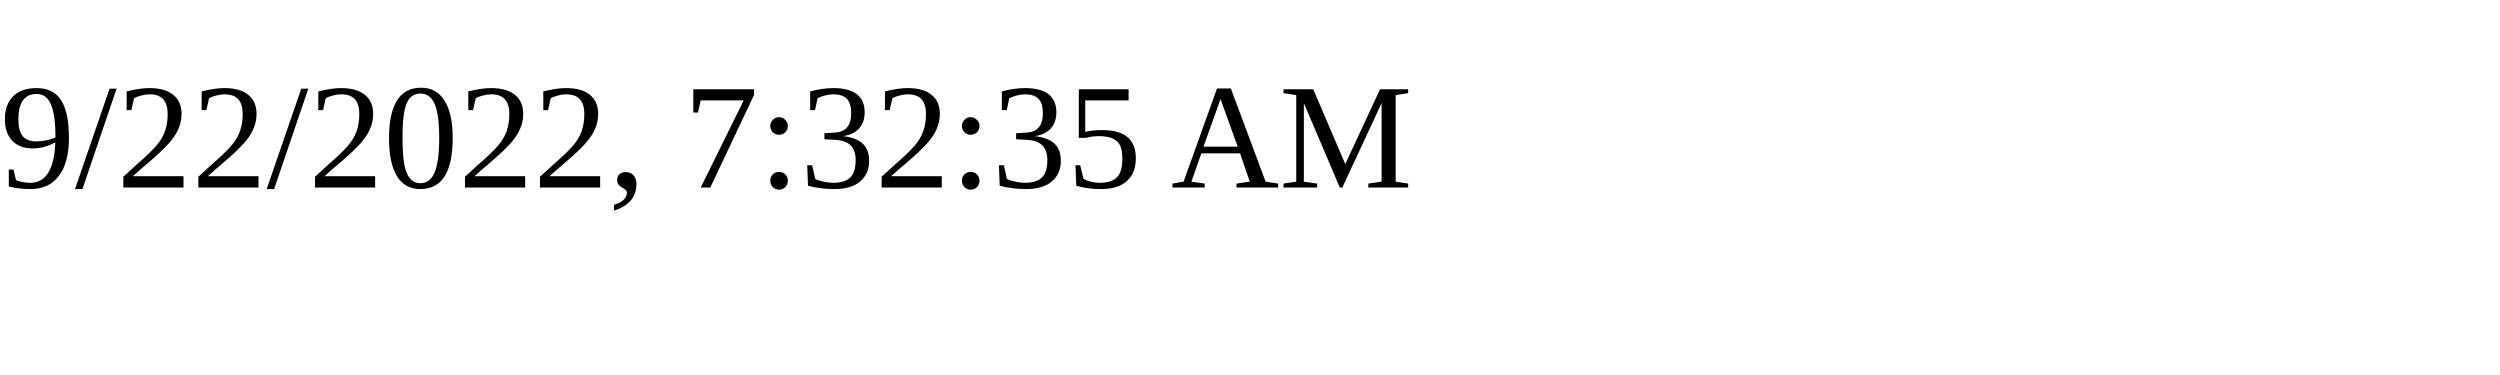
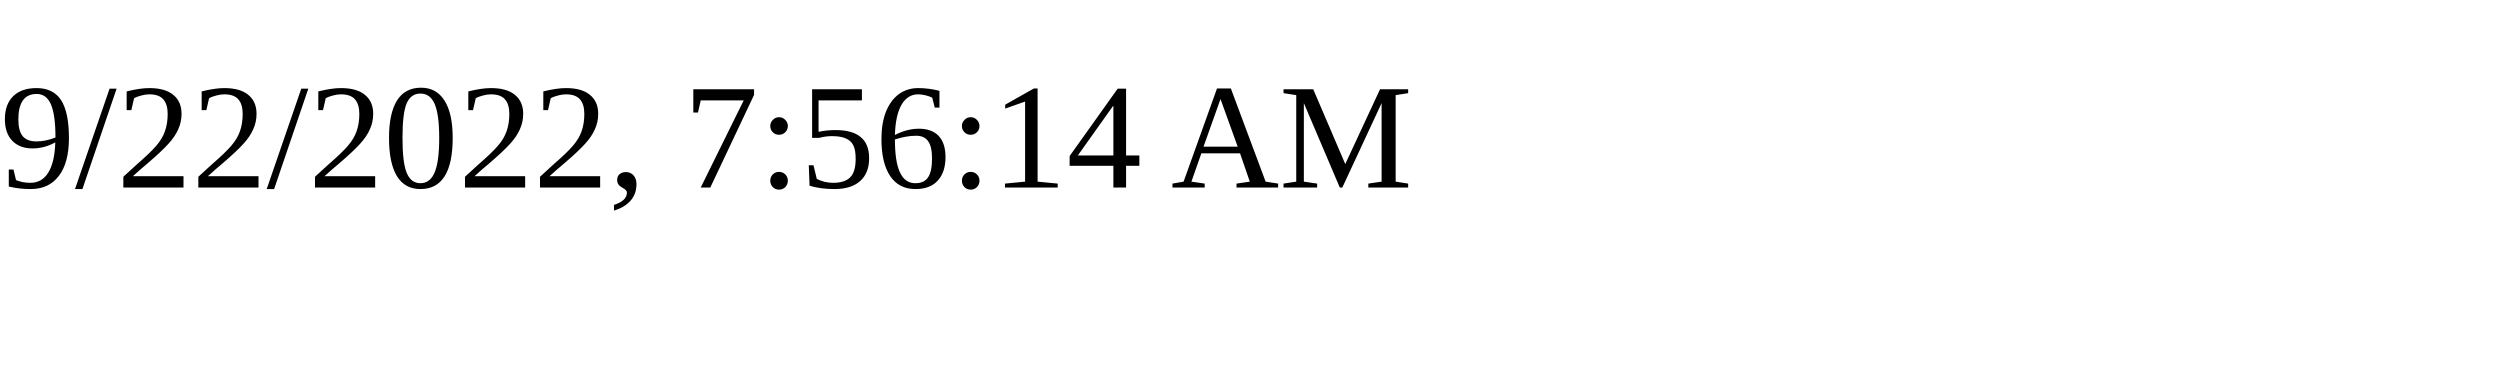
<svg xmlns="http://www.w3.org/2000/svg" height="30" width="200">
-   <text x="0" y="15">9/22/2022, 7:32:35 AM</text>
+   <text x="0" y="15">9/22/2022, 7:56:14 AM</text>
</svg>
